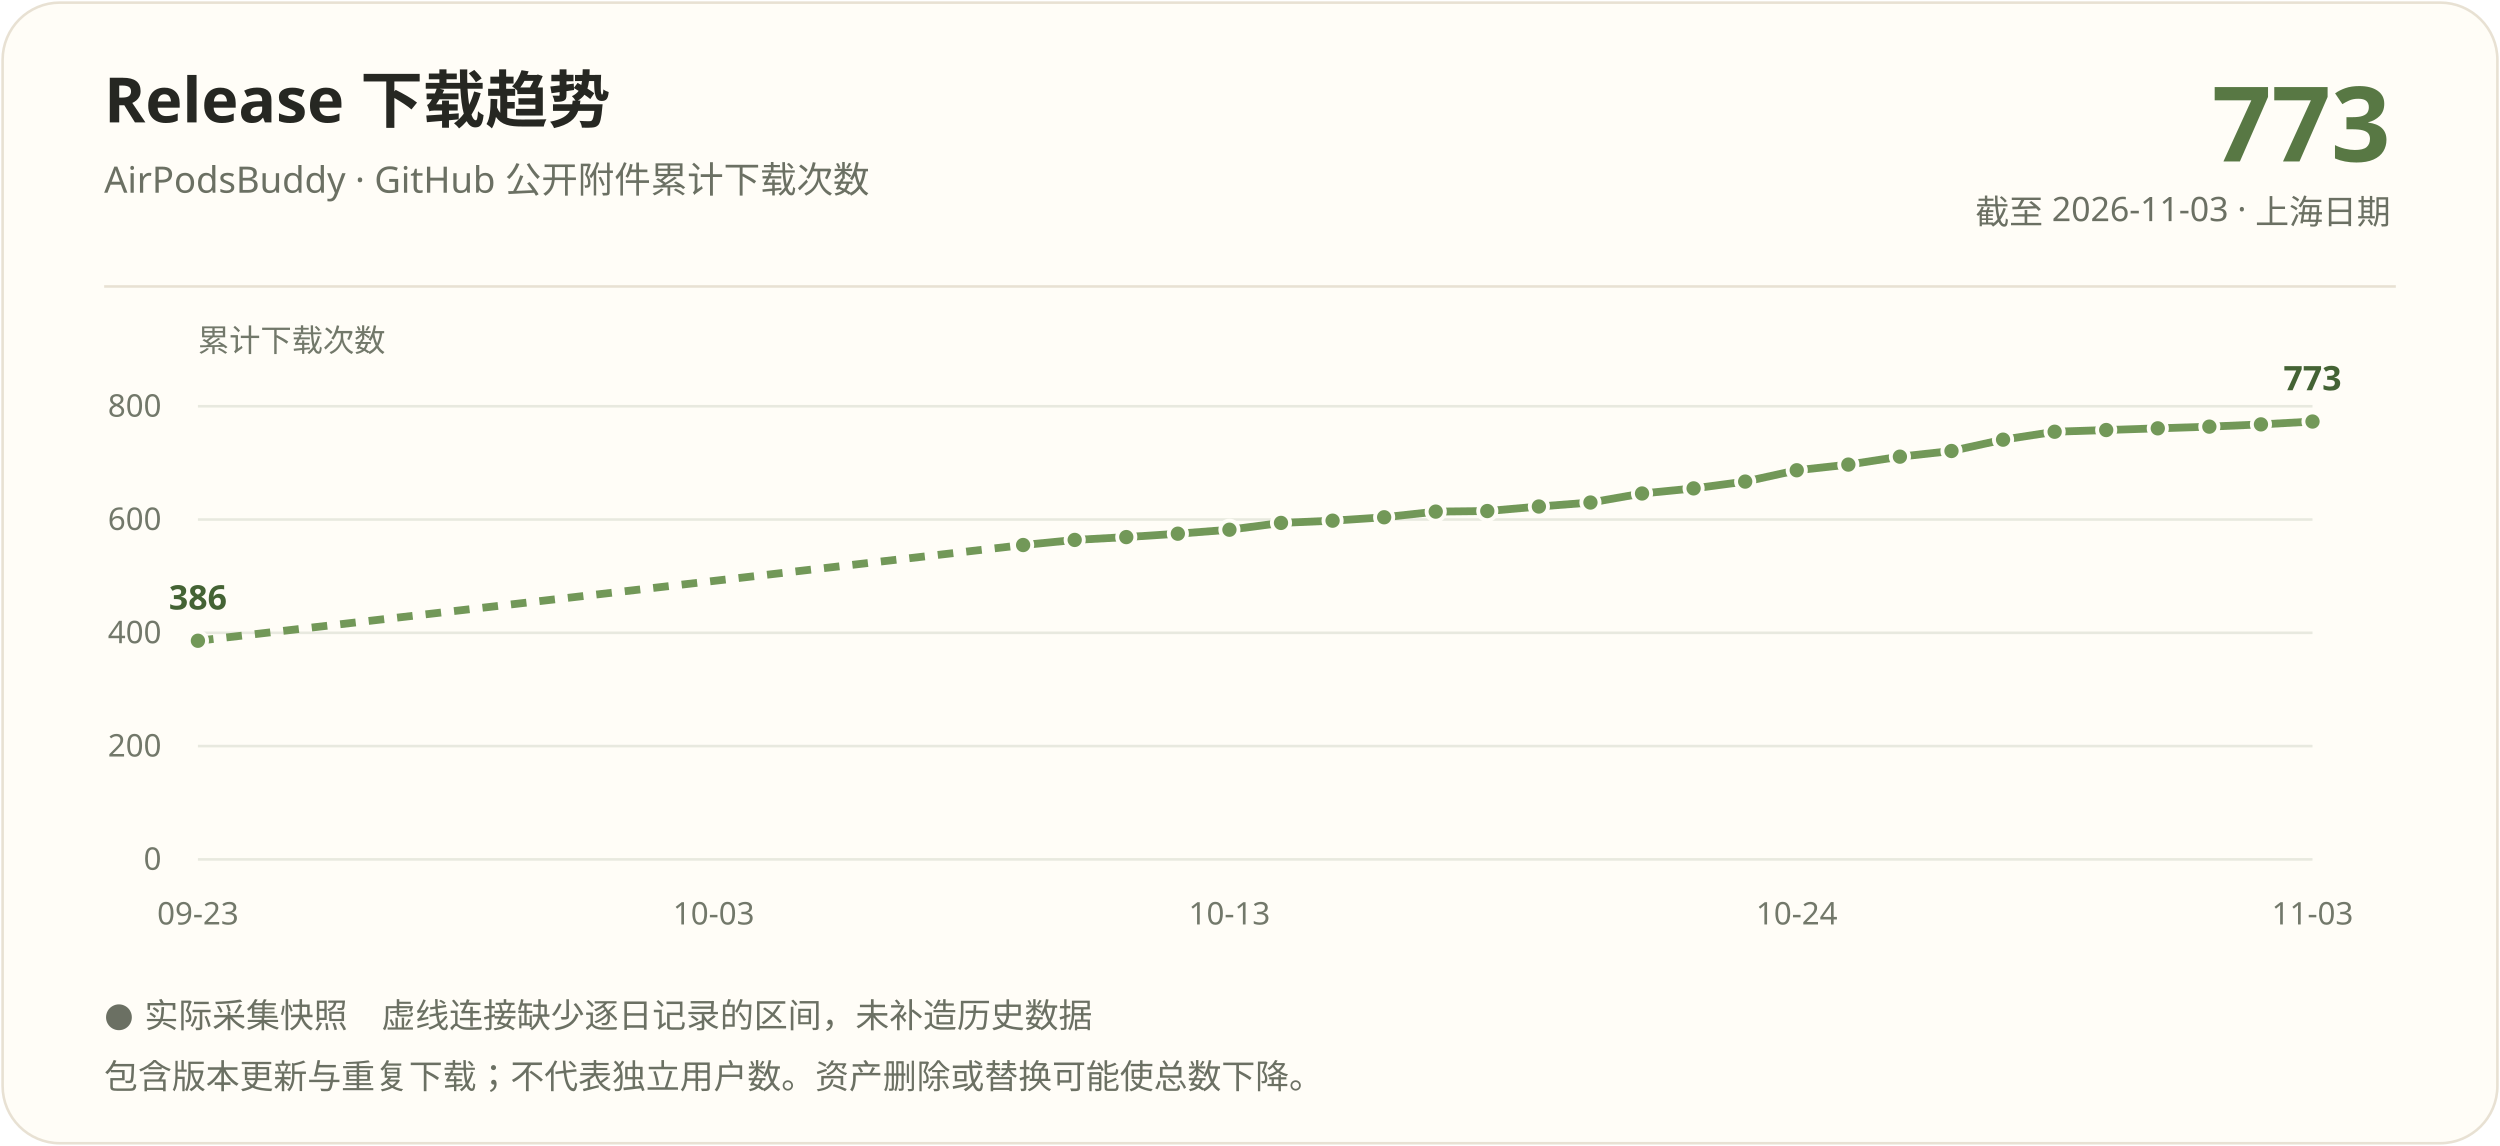
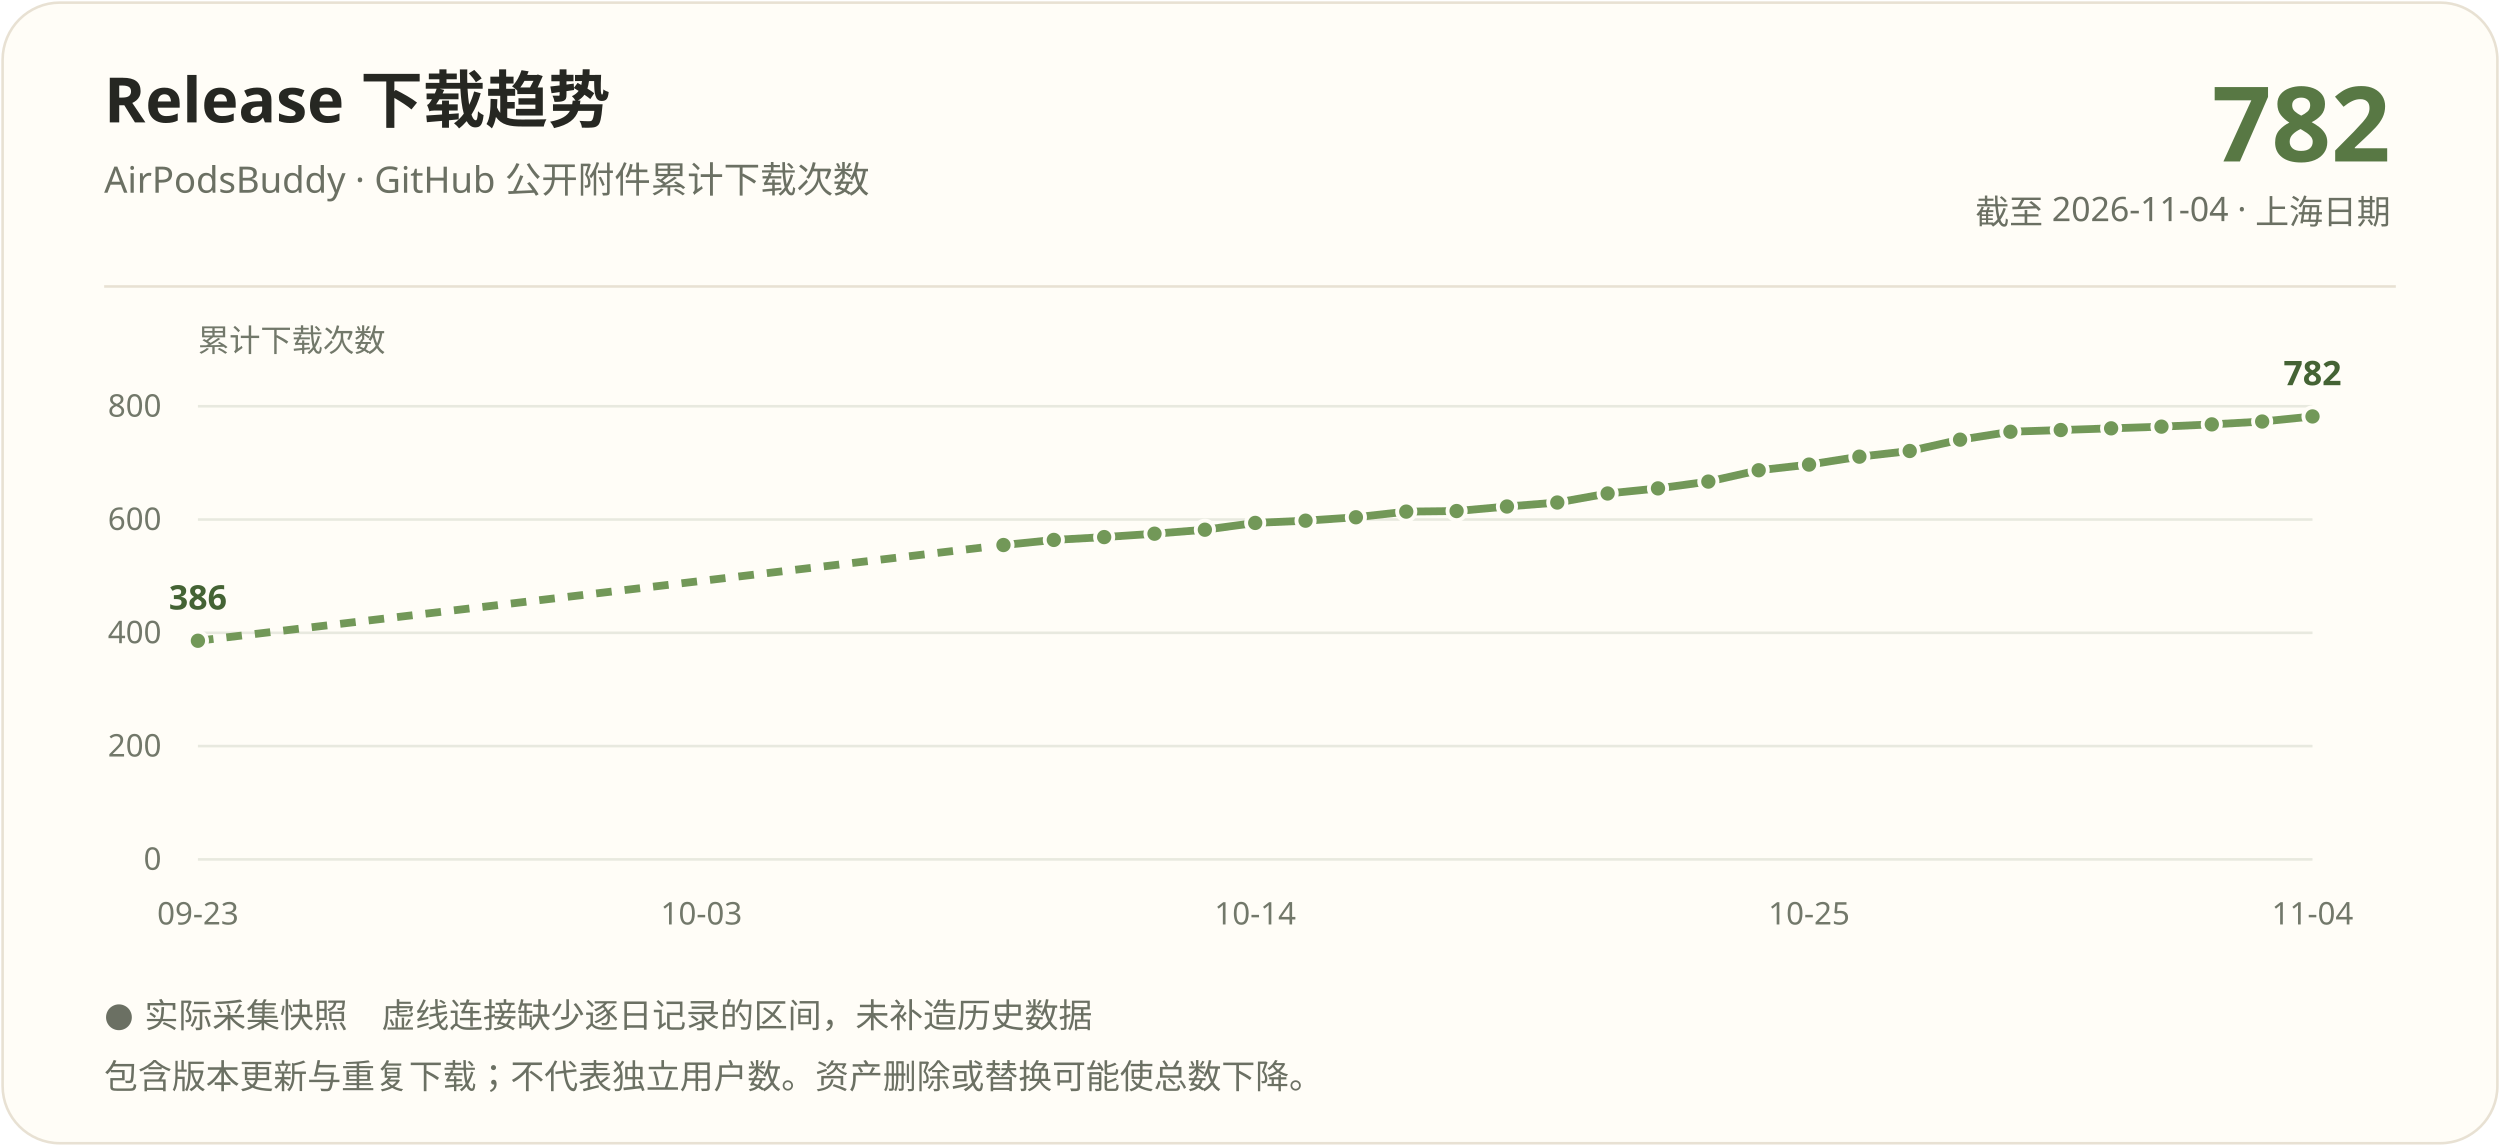
<svg xmlns="http://www.w3.org/2000/svg" width="960" height="440" viewBox="0 0 960 440" role="img" aria-labelledby="title description">
  <rect x="1" y="1" width="958" height="438" rx="22" fill="#fffdf7" stroke="#e8e1d3" />
  <g font-family="Segoe UI, Microsoft YaHei, PingFang SC, sans-serif">
    <text x="40" y="47" fill="#262722" font-size="24" font-weight="700">Release 下载趋势</text>
    <text x="40" y="74" fill="#6b7063" font-size="14">AirPodsBuddy · GitHub 公开附件累计下载次数</text>
-     <text x="918" y="62" text-anchor="end" fill="#587844" font-size="40" font-weight="700">773</text>
-     <text x="918" y="86" text-anchor="end" fill="#6b7063" font-size="13">截至 2026-11-03 · 上海日期</text>
+     <text x="918" y="62" text-anchor="end" fill="#587844" font-size="40" font-weight="700">782</text>
+     <text x="918" y="86" text-anchor="end" fill="#6b7063" font-size="13">截至 2026-11-04 · 上海日期</text>
    <path d="M40 110H920" stroke="#e8e1d3" />
    <text x="76" y="135" fill="#72786a" font-size="12">累计下载次数</text>
    <path d="M76 330.00H888" stroke="#e8e9df" />
    <text x="62" y="334.00" text-anchor="end" fill="#72786a" font-size="12">0</text>
    <path d="M76 286.50H888" stroke="#e8e9df" />
    <text x="62" y="290.50" text-anchor="end" fill="#72786a" font-size="12">200</text>
    <path d="M76 243.00H888" stroke="#e8e9df" />
    <text x="62" y="247.00" text-anchor="end" fill="#72786a" font-size="12">400</text>
    <path d="M76 199.50H888" stroke="#e8e9df" />
    <text x="62" y="203.50" text-anchor="end" fill="#72786a" font-size="12">600</text>
    <path d="M76 156.00H888" stroke="#e8e9df" />
    <text x="62" y="160.00" text-anchor="end" fill="#72786a" font-size="12">800</text>
-     <path d="M76.00 246.05L392.88 209.29" stroke="#729858" stroke-width="3" fill="none" stroke-dasharray="6 5" />
-     <path d="M392.88 209.29L412.68 207.33" stroke="#729858" stroke-width="3" fill="none" />
-     <path d="M412.68 207.33L432.49 206.24" stroke="#729858" stroke-width="3" fill="none" />
-     <path d="M432.49 206.24L452.29 204.94" stroke="#729858" stroke-width="3" fill="none" />
-     <path d="M452.29 204.94L472.10 203.41" stroke="#729858" stroke-width="3" fill="none" />
-     <path d="M472.10 203.41L491.90 200.80" stroke="#729858" stroke-width="3" fill="none" />
-     <path d="M491.90 200.80L511.71 199.94" stroke="#729858" stroke-width="3" fill="none" />
-     <path d="M511.71 199.94L531.51 198.63" stroke="#729858" stroke-width="3" fill="none" />
-     <path d="M531.51 198.63L551.32 196.46" stroke="#729858" stroke-width="3" fill="none" />
-     <path d="M551.32 196.46L571.12 196.24" stroke="#729858" stroke-width="3" fill="none" />
-     <path d="M571.12 196.24L590.93 194.50" stroke="#729858" stroke-width="3" fill="none" />
-     <path d="M590.93 194.50L610.73 192.97" stroke="#729858" stroke-width="3" fill="none" />
-     <path d="M610.73 192.97L630.54 189.50" stroke="#729858" stroke-width="3" fill="none" />
-     <path d="M630.54 189.50L650.34 187.54" stroke="#729858" stroke-width="3" fill="none" />
-     <path d="M650.34 187.54L670.15 184.93" stroke="#729858" stroke-width="3" fill="none" />
-     <path d="M670.15 184.93L689.95 180.58" stroke="#729858" stroke-width="3" fill="none" />
-     <path d="M689.95 180.58L709.76 178.40" stroke="#729858" stroke-width="3" fill="none" />
-     <path d="M709.76 178.40L729.56 175.36" stroke="#729858" stroke-width="3" fill="none" />
-     <path d="M729.56 175.36L749.37 173.18" stroke="#729858" stroke-width="3" fill="none" />
-     <path d="M749.37 173.18L769.17 168.83" stroke="#729858" stroke-width="3" fill="none" />
-     <path d="M769.17 168.83L788.98 165.79" stroke="#729858" stroke-width="3" fill="none" />
-     <path d="M788.98 165.79L808.78 165.13" stroke="#729858" stroke-width="3" fill="none" />
-     <path d="M808.78 165.13L828.59 164.48" stroke="#729858" stroke-width="3" fill="none" />
-     <path d="M828.59 164.48L848.39 163.83" stroke="#729858" stroke-width="3" fill="none" />
-     <path d="M848.39 163.83L868.20 162.96" stroke="#729858" stroke-width="3" fill="none" />
-     <path d="M868.20 162.96L888.00 161.87" stroke="#729858" stroke-width="3" fill="none" />
+     <path d="M76.00 246.05L385.33 209.29" stroke="#729858" stroke-width="3" fill="none" stroke-dasharray="6 5" />
+     <path d="M385.33 209.29L404.67 207.33" stroke="#729858" stroke-width="3" fill="none" />
+     <path d="M404.67 207.33L424.00 206.24" stroke="#729858" stroke-width="3" fill="none" />
+     <path d="M424.00 206.24L443.33 204.94" stroke="#729858" stroke-width="3" fill="none" />
+     <path d="M443.33 204.94L462.67 203.41" stroke="#729858" stroke-width="3" fill="none" />
+     <path d="M462.67 203.41L482.00 200.80" stroke="#729858" stroke-width="3" fill="none" />
+     <path d="M482.00 200.80L501.33 199.94" stroke="#729858" stroke-width="3" fill="none" />
+     <path d="M501.33 199.94L520.67 198.63" stroke="#729858" stroke-width="3" fill="none" />
+     <path d="M520.67 198.63L540.00 196.46" stroke="#729858" stroke-width="3" fill="none" />
+     <path d="M540.00 196.46L559.33 196.24" stroke="#729858" stroke-width="3" fill="none" />
+     <path d="M559.33 196.24L578.67 194.50" stroke="#729858" stroke-width="3" fill="none" />
+     <path d="M578.67 194.50L598.00 192.97" stroke="#729858" stroke-width="3" fill="none" />
+     <path d="M598.00 192.97L617.33 189.50" stroke="#729858" stroke-width="3" fill="none" />
+     <path d="M617.33 189.50L636.67 187.54" stroke="#729858" stroke-width="3" fill="none" />
+     <path d="M636.67 187.54L656.00 184.93" stroke="#729858" stroke-width="3" fill="none" />
+     <path d="M656.00 184.93L675.33 180.58" stroke="#729858" stroke-width="3" fill="none" />
+     <path d="M675.33 180.58L694.67 178.40" stroke="#729858" stroke-width="3" fill="none" />
+     <path d="M694.67 178.40L714.00 175.36" stroke="#729858" stroke-width="3" fill="none" />
+     <path d="M714.00 175.36L733.33 173.18" stroke="#729858" stroke-width="3" fill="none" />
+     <path d="M733.33 173.18L752.67 168.83" stroke="#729858" stroke-width="3" fill="none" />
+     <path d="M752.67 168.83L772.00 165.79" stroke="#729858" stroke-width="3" fill="none" />
+     <path d="M772.00 165.79L791.33 165.13" stroke="#729858" stroke-width="3" fill="none" />
+     <path d="M791.33 165.13L810.67 164.48" stroke="#729858" stroke-width="3" fill="none" />
+     <path d="M810.67 164.48L830.00 163.83" stroke="#729858" stroke-width="3" fill="none" />
+     <path d="M830.00 163.83L849.33 162.96" stroke="#729858" stroke-width="3" fill="none" />
+     <path d="M849.33 162.96L868.67 161.87" stroke="#729858" stroke-width="3" fill="none" />
+     <path d="M868.67 161.87L888.00 159.91" stroke="#729858" stroke-width="3" fill="none" />
    <circle cx="76.00" cy="246.05" r="3.5" fill="#729858" stroke="#fffdf7" stroke-width="1.5" />
-     <circle cx="392.88" cy="209.29" r="3.5" fill="#729858" stroke="#fffdf7" stroke-width="1.5" />
-     <circle cx="412.68" cy="207.33" r="3.5" fill="#729858" stroke="#fffdf7" stroke-width="1.5" />
-     <circle cx="432.49" cy="206.24" r="3.5" fill="#729858" stroke="#fffdf7" stroke-width="1.5" />
-     <circle cx="452.29" cy="204.94" r="3.5" fill="#729858" stroke="#fffdf7" stroke-width="1.5" />
-     <circle cx="472.10" cy="203.41" r="3.5" fill="#729858" stroke="#fffdf7" stroke-width="1.5" />
-     <circle cx="491.90" cy="200.80" r="3.5" fill="#729858" stroke="#fffdf7" stroke-width="1.5" />
-     <circle cx="511.71" cy="199.94" r="3.5" fill="#729858" stroke="#fffdf7" stroke-width="1.5" />
-     <circle cx="531.51" cy="198.63" r="3.5" fill="#729858" stroke="#fffdf7" stroke-width="1.5" />
-     <circle cx="551.32" cy="196.46" r="3.5" fill="#729858" stroke="#fffdf7" stroke-width="1.5" />
-     <circle cx="571.12" cy="196.24" r="3.5" fill="#729858" stroke="#fffdf7" stroke-width="1.5" />
-     <circle cx="590.93" cy="194.50" r="3.5" fill="#729858" stroke="#fffdf7" stroke-width="1.5" />
-     <circle cx="610.73" cy="192.97" r="3.5" fill="#729858" stroke="#fffdf7" stroke-width="1.5" />
-     <circle cx="630.54" cy="189.50" r="3.5" fill="#729858" stroke="#fffdf7" stroke-width="1.5" />
-     <circle cx="650.34" cy="187.54" r="3.5" fill="#729858" stroke="#fffdf7" stroke-width="1.5" />
-     <circle cx="670.15" cy="184.93" r="3.5" fill="#729858" stroke="#fffdf7" stroke-width="1.5" />
-     <circle cx="689.95" cy="180.58" r="3.5" fill="#729858" stroke="#fffdf7" stroke-width="1.5" />
-     <circle cx="709.76" cy="178.40" r="3.5" fill="#729858" stroke="#fffdf7" stroke-width="1.5" />
-     <circle cx="729.56" cy="175.36" r="3.5" fill="#729858" stroke="#fffdf7" stroke-width="1.5" />
-     <circle cx="749.37" cy="173.18" r="3.5" fill="#729858" stroke="#fffdf7" stroke-width="1.5" />
-     <circle cx="769.17" cy="168.83" r="3.5" fill="#729858" stroke="#fffdf7" stroke-width="1.5" />
-     <circle cx="788.98" cy="165.79" r="3.5" fill="#729858" stroke="#fffdf7" stroke-width="1.5" />
-     <circle cx="808.78" cy="165.13" r="3.5" fill="#729858" stroke="#fffdf7" stroke-width="1.5" />
-     <circle cx="828.59" cy="164.48" r="3.5" fill="#729858" stroke="#fffdf7" stroke-width="1.5" />
-     <circle cx="848.39" cy="163.83" r="3.5" fill="#729858" stroke="#fffdf7" stroke-width="1.5" />
-     <circle cx="868.20" cy="162.96" r="3.5" fill="#729858" stroke="#fffdf7" stroke-width="1.5" />
-     <circle cx="888.00" cy="161.87" r="3.5" fill="#729858" stroke="#fffdf7" stroke-width="1.5" />
+     <circle cx="385.33" cy="209.29" r="3.5" fill="#729858" stroke="#fffdf7" stroke-width="1.5" />
+     <circle cx="404.67" cy="207.33" r="3.5" fill="#729858" stroke="#fffdf7" stroke-width="1.5" />
+     <circle cx="424.00" cy="206.24" r="3.5" fill="#729858" stroke="#fffdf7" stroke-width="1.5" />
+     <circle cx="443.33" cy="204.94" r="3.5" fill="#729858" stroke="#fffdf7" stroke-width="1.5" />
+     <circle cx="462.67" cy="203.41" r="3.5" fill="#729858" stroke="#fffdf7" stroke-width="1.5" />
+     <circle cx="482.00" cy="200.80" r="3.5" fill="#729858" stroke="#fffdf7" stroke-width="1.5" />
+     <circle cx="501.33" cy="199.94" r="3.5" fill="#729858" stroke="#fffdf7" stroke-width="1.5" />
+     <circle cx="520.67" cy="198.63" r="3.5" fill="#729858" stroke="#fffdf7" stroke-width="1.5" />
+     <circle cx="540.00" cy="196.46" r="3.5" fill="#729858" stroke="#fffdf7" stroke-width="1.5" />
+     <circle cx="559.33" cy="196.24" r="3.5" fill="#729858" stroke="#fffdf7" stroke-width="1.5" />
+     <circle cx="578.67" cy="194.50" r="3.5" fill="#729858" stroke="#fffdf7" stroke-width="1.5" />
+     <circle cx="598.00" cy="192.97" r="3.5" fill="#729858" stroke="#fffdf7" stroke-width="1.5" />
+     <circle cx="617.33" cy="189.50" r="3.5" fill="#729858" stroke="#fffdf7" stroke-width="1.5" />
+     <circle cx="636.67" cy="187.54" r="3.5" fill="#729858" stroke="#fffdf7" stroke-width="1.5" />
+     <circle cx="656.00" cy="184.93" r="3.5" fill="#729858" stroke="#fffdf7" stroke-width="1.5" />
+     <circle cx="675.33" cy="180.58" r="3.5" fill="#729858" stroke="#fffdf7" stroke-width="1.5" />
+     <circle cx="694.67" cy="178.40" r="3.5" fill="#729858" stroke="#fffdf7" stroke-width="1.5" />
+     <circle cx="714.00" cy="175.36" r="3.5" fill="#729858" stroke="#fffdf7" stroke-width="1.5" />
+     <circle cx="733.33" cy="173.18" r="3.5" fill="#729858" stroke="#fffdf7" stroke-width="1.5" />
+     <circle cx="752.67" cy="168.83" r="3.5" fill="#729858" stroke="#fffdf7" stroke-width="1.5" />
+     <circle cx="772.00" cy="165.79" r="3.5" fill="#729858" stroke="#fffdf7" stroke-width="1.5" />
+     <circle cx="791.33" cy="165.13" r="3.5" fill="#729858" stroke="#fffdf7" stroke-width="1.5" />
+     <circle cx="810.67" cy="164.48" r="3.5" fill="#729858" stroke="#fffdf7" stroke-width="1.5" />
+     <circle cx="830.00" cy="163.83" r="3.5" fill="#729858" stroke="#fffdf7" stroke-width="1.5" />
+     <circle cx="849.33" cy="162.96" r="3.5" fill="#729858" stroke="#fffdf7" stroke-width="1.5" />
+     <circle cx="868.67" cy="161.87" r="3.5" fill="#729858" stroke="#fffdf7" stroke-width="1.5" />
+     <circle cx="888.00" cy="159.91" r="3.5" fill="#729858" stroke="#fffdf7" stroke-width="1.5" />
    <text x="76.00" y="234.05" text-anchor="middle" fill="#446334" font-size="13" font-weight="700">386</text>
-     <text x="888.00" y="149.87" text-anchor="middle" fill="#446334" font-size="13" font-weight="700">773</text>
+     <text x="888.00" y="147.91" text-anchor="middle" fill="#446334" font-size="13" font-weight="700">782</text>
    <text x="76.00" y="355" text-anchor="middle" fill="#72786a" font-size="12">09-23</text>
-     <text x="274.05" y="355" text-anchor="middle" fill="#72786a" font-size="12">10-03</text>
-     <text x="472.10" y="355" text-anchor="middle" fill="#72786a" font-size="12">10-13</text>
-     <text x="689.95" y="355" text-anchor="middle" fill="#72786a" font-size="12">10-24</text>
-     <text x="888.00" y="355" text-anchor="middle" fill="#72786a" font-size="12">11-03</text>
+     <text x="269.33" y="355" text-anchor="middle" fill="#72786a" font-size="12">10-03</text>
+     <text x="482.00" y="355" text-anchor="middle" fill="#72786a" font-size="12">10-14</text>
+     <text x="694.67" y="355" text-anchor="middle" fill="#72786a" font-size="12">10-25</text>
+     <text x="888.00" y="355" text-anchor="middle" fill="#72786a" font-size="12">11-04</text>
    <text x="40" y="394" fill="#6b7063" font-size="13">● 实际采集快照　虚线连接缺少逐日记录的区间，未补造历史数据</text>
    <text x="40" y="418" fill="#6b7063" font-size="13">包含版本更新与重复下载；不代表独立用户数。资产删除或替换可能使总数下降。</text>
  </g>
</svg>
